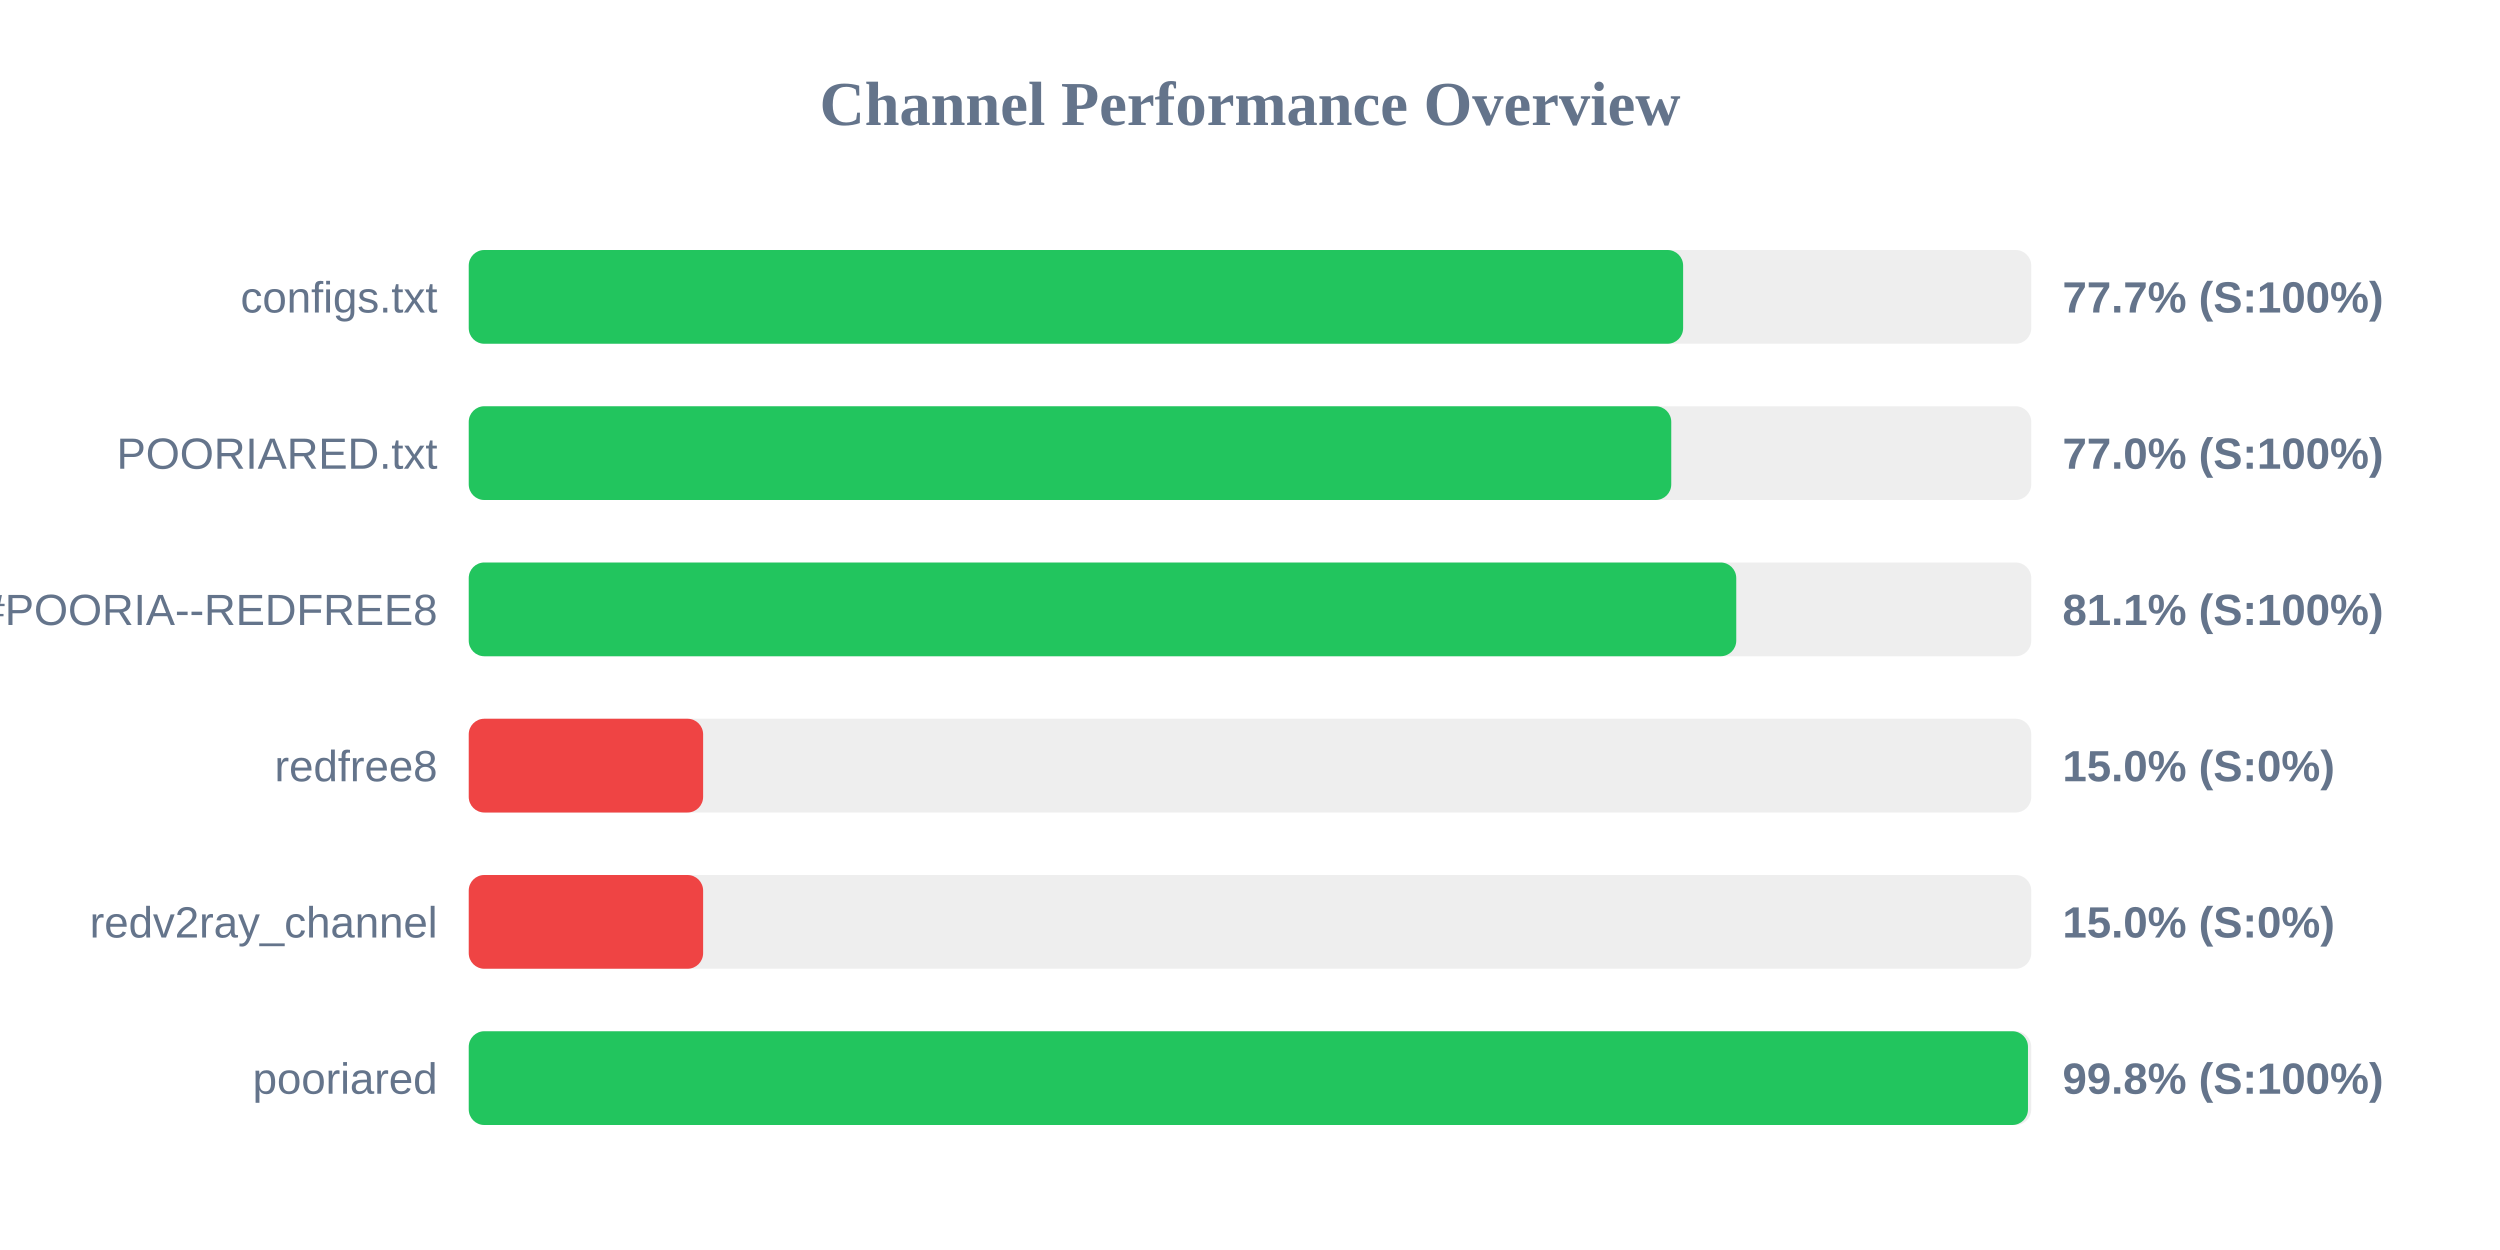
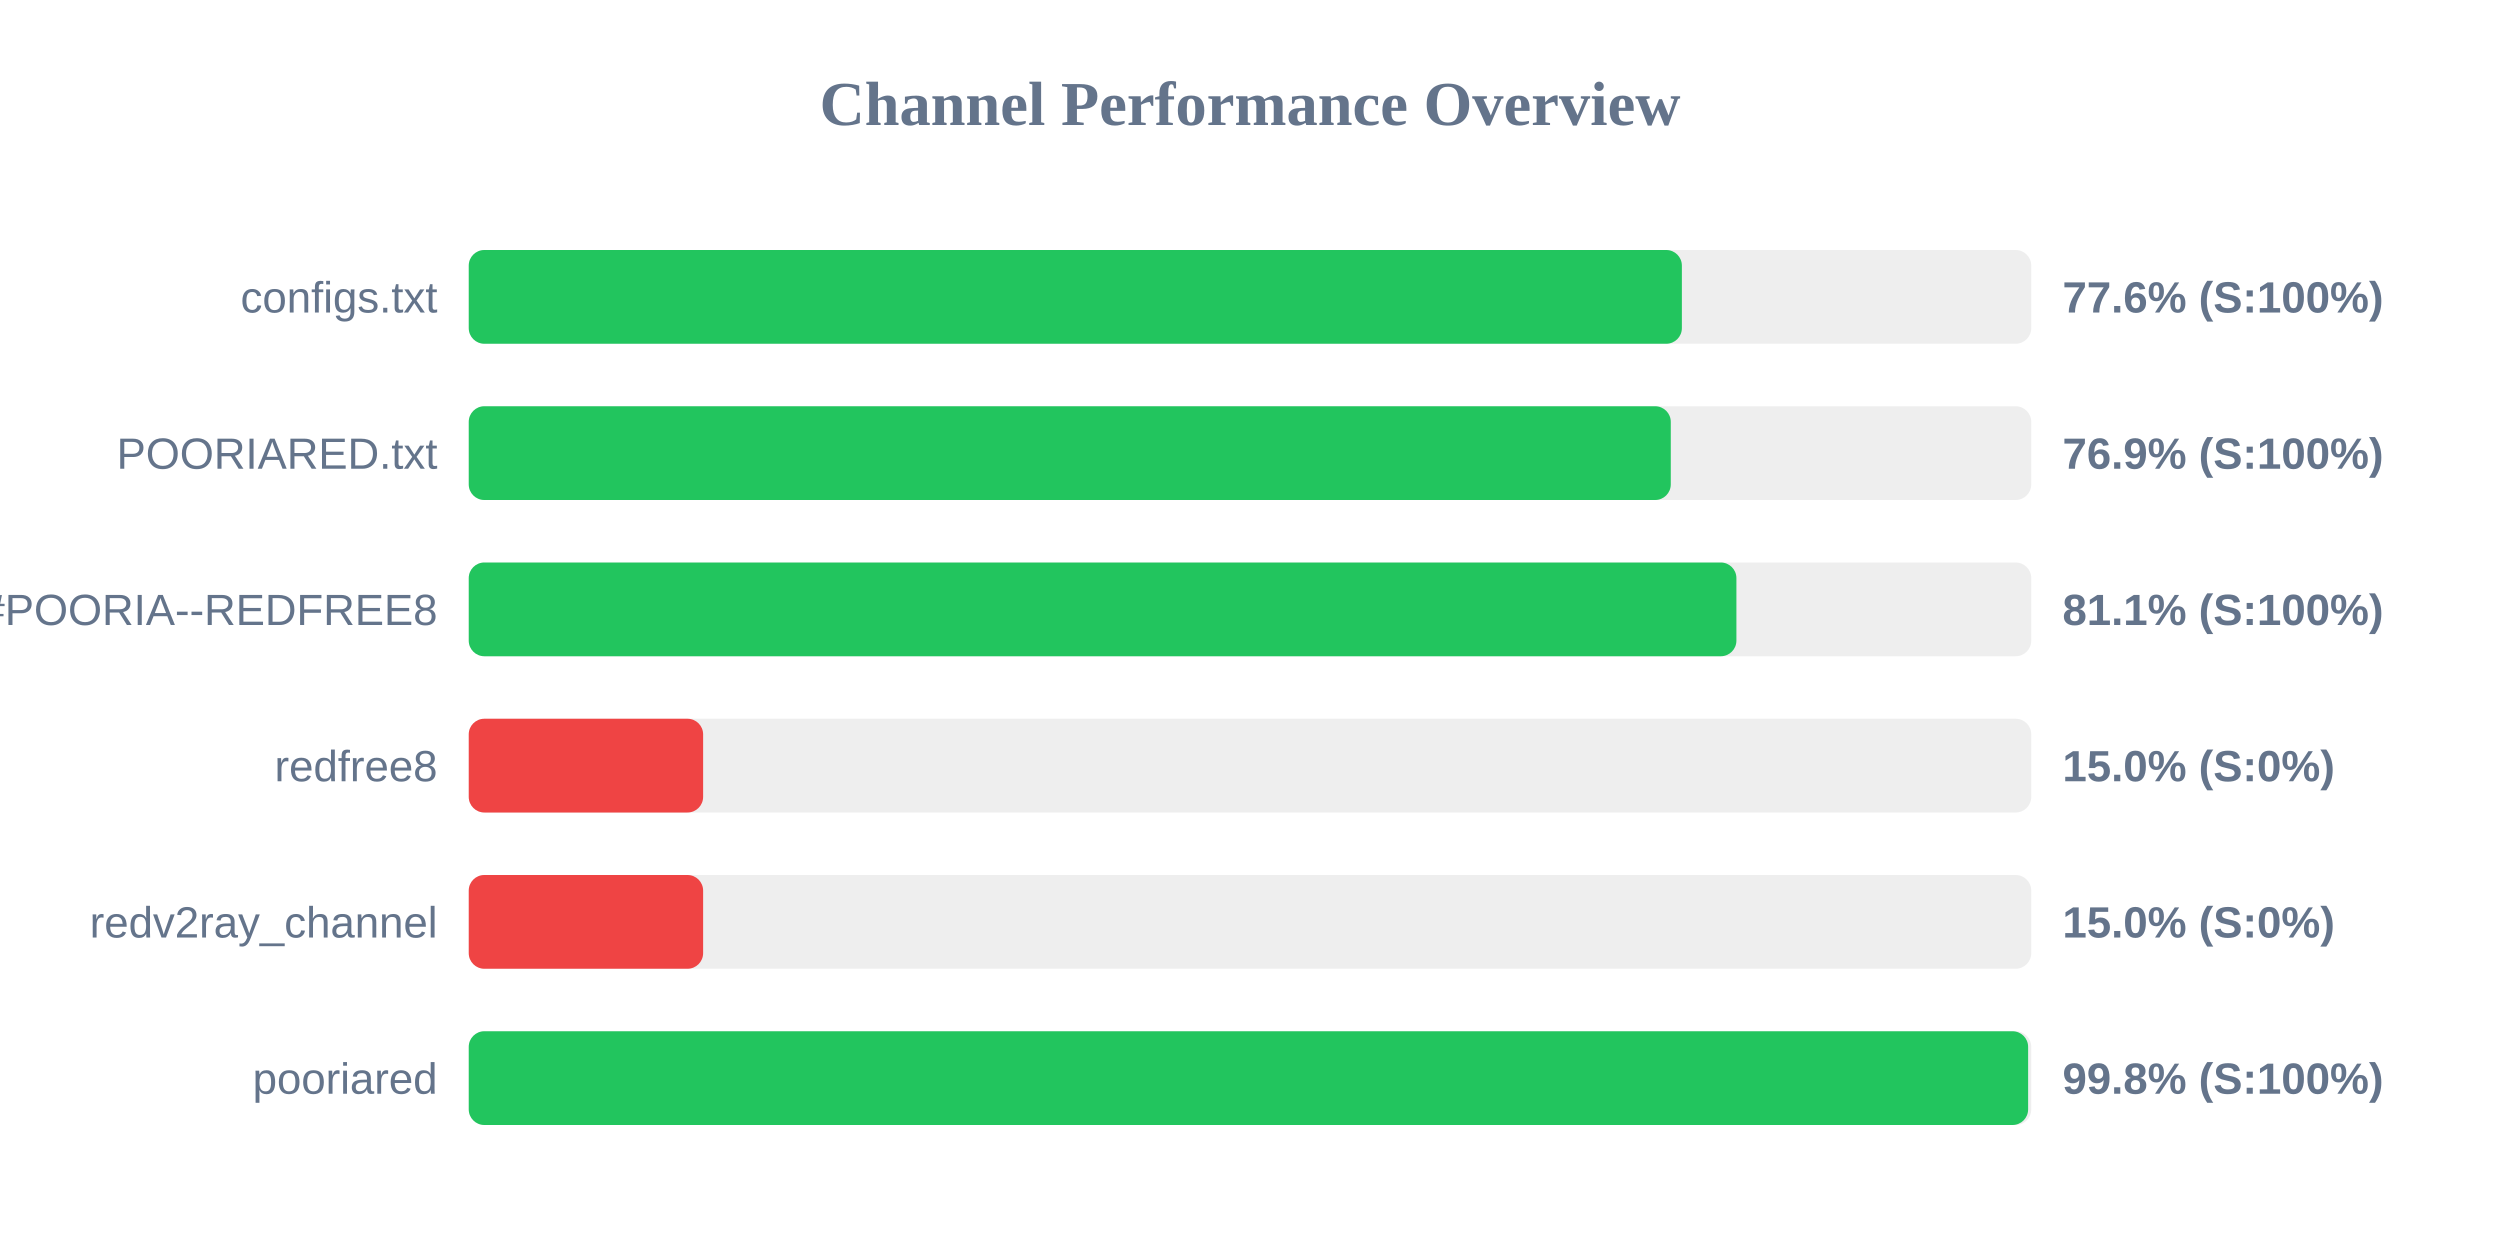
<svg xmlns="http://www.w3.org/2000/svg" width="800" height="400" version="1.1">
  <style>
        .row { font: 14px Arial; fill: #64748b; }
        .score { font: bold 14px Arial; fill: #64748b; }
    </style>
  <text x="400" y="40" text-anchor="middle" font-size="20px" font-weight="bold" fill="#64748b">Channel Performance Overview</text>
  <rect x="150" y="80" width="500" height="30" fill="#eee" rx="5" />
-   <rect x="150" y="80" width="388.6" height="30" fill="#22c55e" rx="5" />
+   <rect x="150" y="80" width="388.2" height="30" fill="#22c55e" rx="5" />
  <text x="140" y="100" text-anchor="end" class="row">configs.txt</text>
-   <text x="660" y="100" text-anchor="start" class="score">77.7% (S:100%)</text>
+   <text x="660" y="100" text-anchor="start" class="score">77.6% (S:100%)</text>
  <rect x="150" y="130" width="500" height="30" fill="#eee" rx="5" />
-   <rect x="150" y="130" width="384.8" height="30" fill="#22c55e" rx="5" />
+   <rect x="150" y="130" width="384.65" height="30" fill="#22c55e" rx="5" />
  <text x="140" y="150" text-anchor="end" class="row">POORIARED.txt</text>
-   <text x="660" y="150" text-anchor="start" class="score">77.0% (S:100%)</text>
+   <text x="660" y="150" text-anchor="start" class="score">76.9% (S:100%)</text>
  <rect x="150" y="180" width="500" height="30" fill="#eee" rx="5" />
-   <rect x="150" y="180" width="405.6" height="30" fill="#22c55e" rx="5" />
+   <rect x="150" y="180" width="405.65" height="30" fill="#22c55e" rx="5" />
  <text x="140" y="200" text-anchor="end" class="row">POORIA--REDFREE8.txt#POORIA--REDFREE8</text>
  <text x="660" y="200" text-anchor="start" class="score">81.1% (S:100%)</text>
  <rect x="150" y="230" width="500" height="30" fill="#eee" rx="5" />
  <rect x="150" y="230" width="75.0" height="30" fill="#ef4444" rx="5" />
  <text x="140" y="250" text-anchor="end" class="row">redfree8</text>
  <text x="660" y="250" text-anchor="start" class="score">15.0% (S:0%)</text>
  <rect x="150" y="280" width="500" height="30" fill="#eee" rx="5" />
  <rect x="150" y="280" width="75.0" height="30" fill="#ef4444" rx="5" />
  <text x="140" y="300" text-anchor="end" class="row">redv2ray_channel</text>
  <text x="660" y="300" text-anchor="start" class="score">15.0% (S:0%)</text>
  <rect x="150" y="330" width="500" height="30" fill="#eee" rx="5" />
-   <rect x="150" y="330" width="498.95" height="30" fill="#22c55e" rx="5" />
+   <rect x="150" y="330" width="499.0" height="30" fill="#22c55e" rx="5" />
  <text x="140" y="350" text-anchor="end" class="row">pooriared</text>
  <text x="660" y="350" text-anchor="start" class="score">99.8% (S:100%)</text>
</svg>
